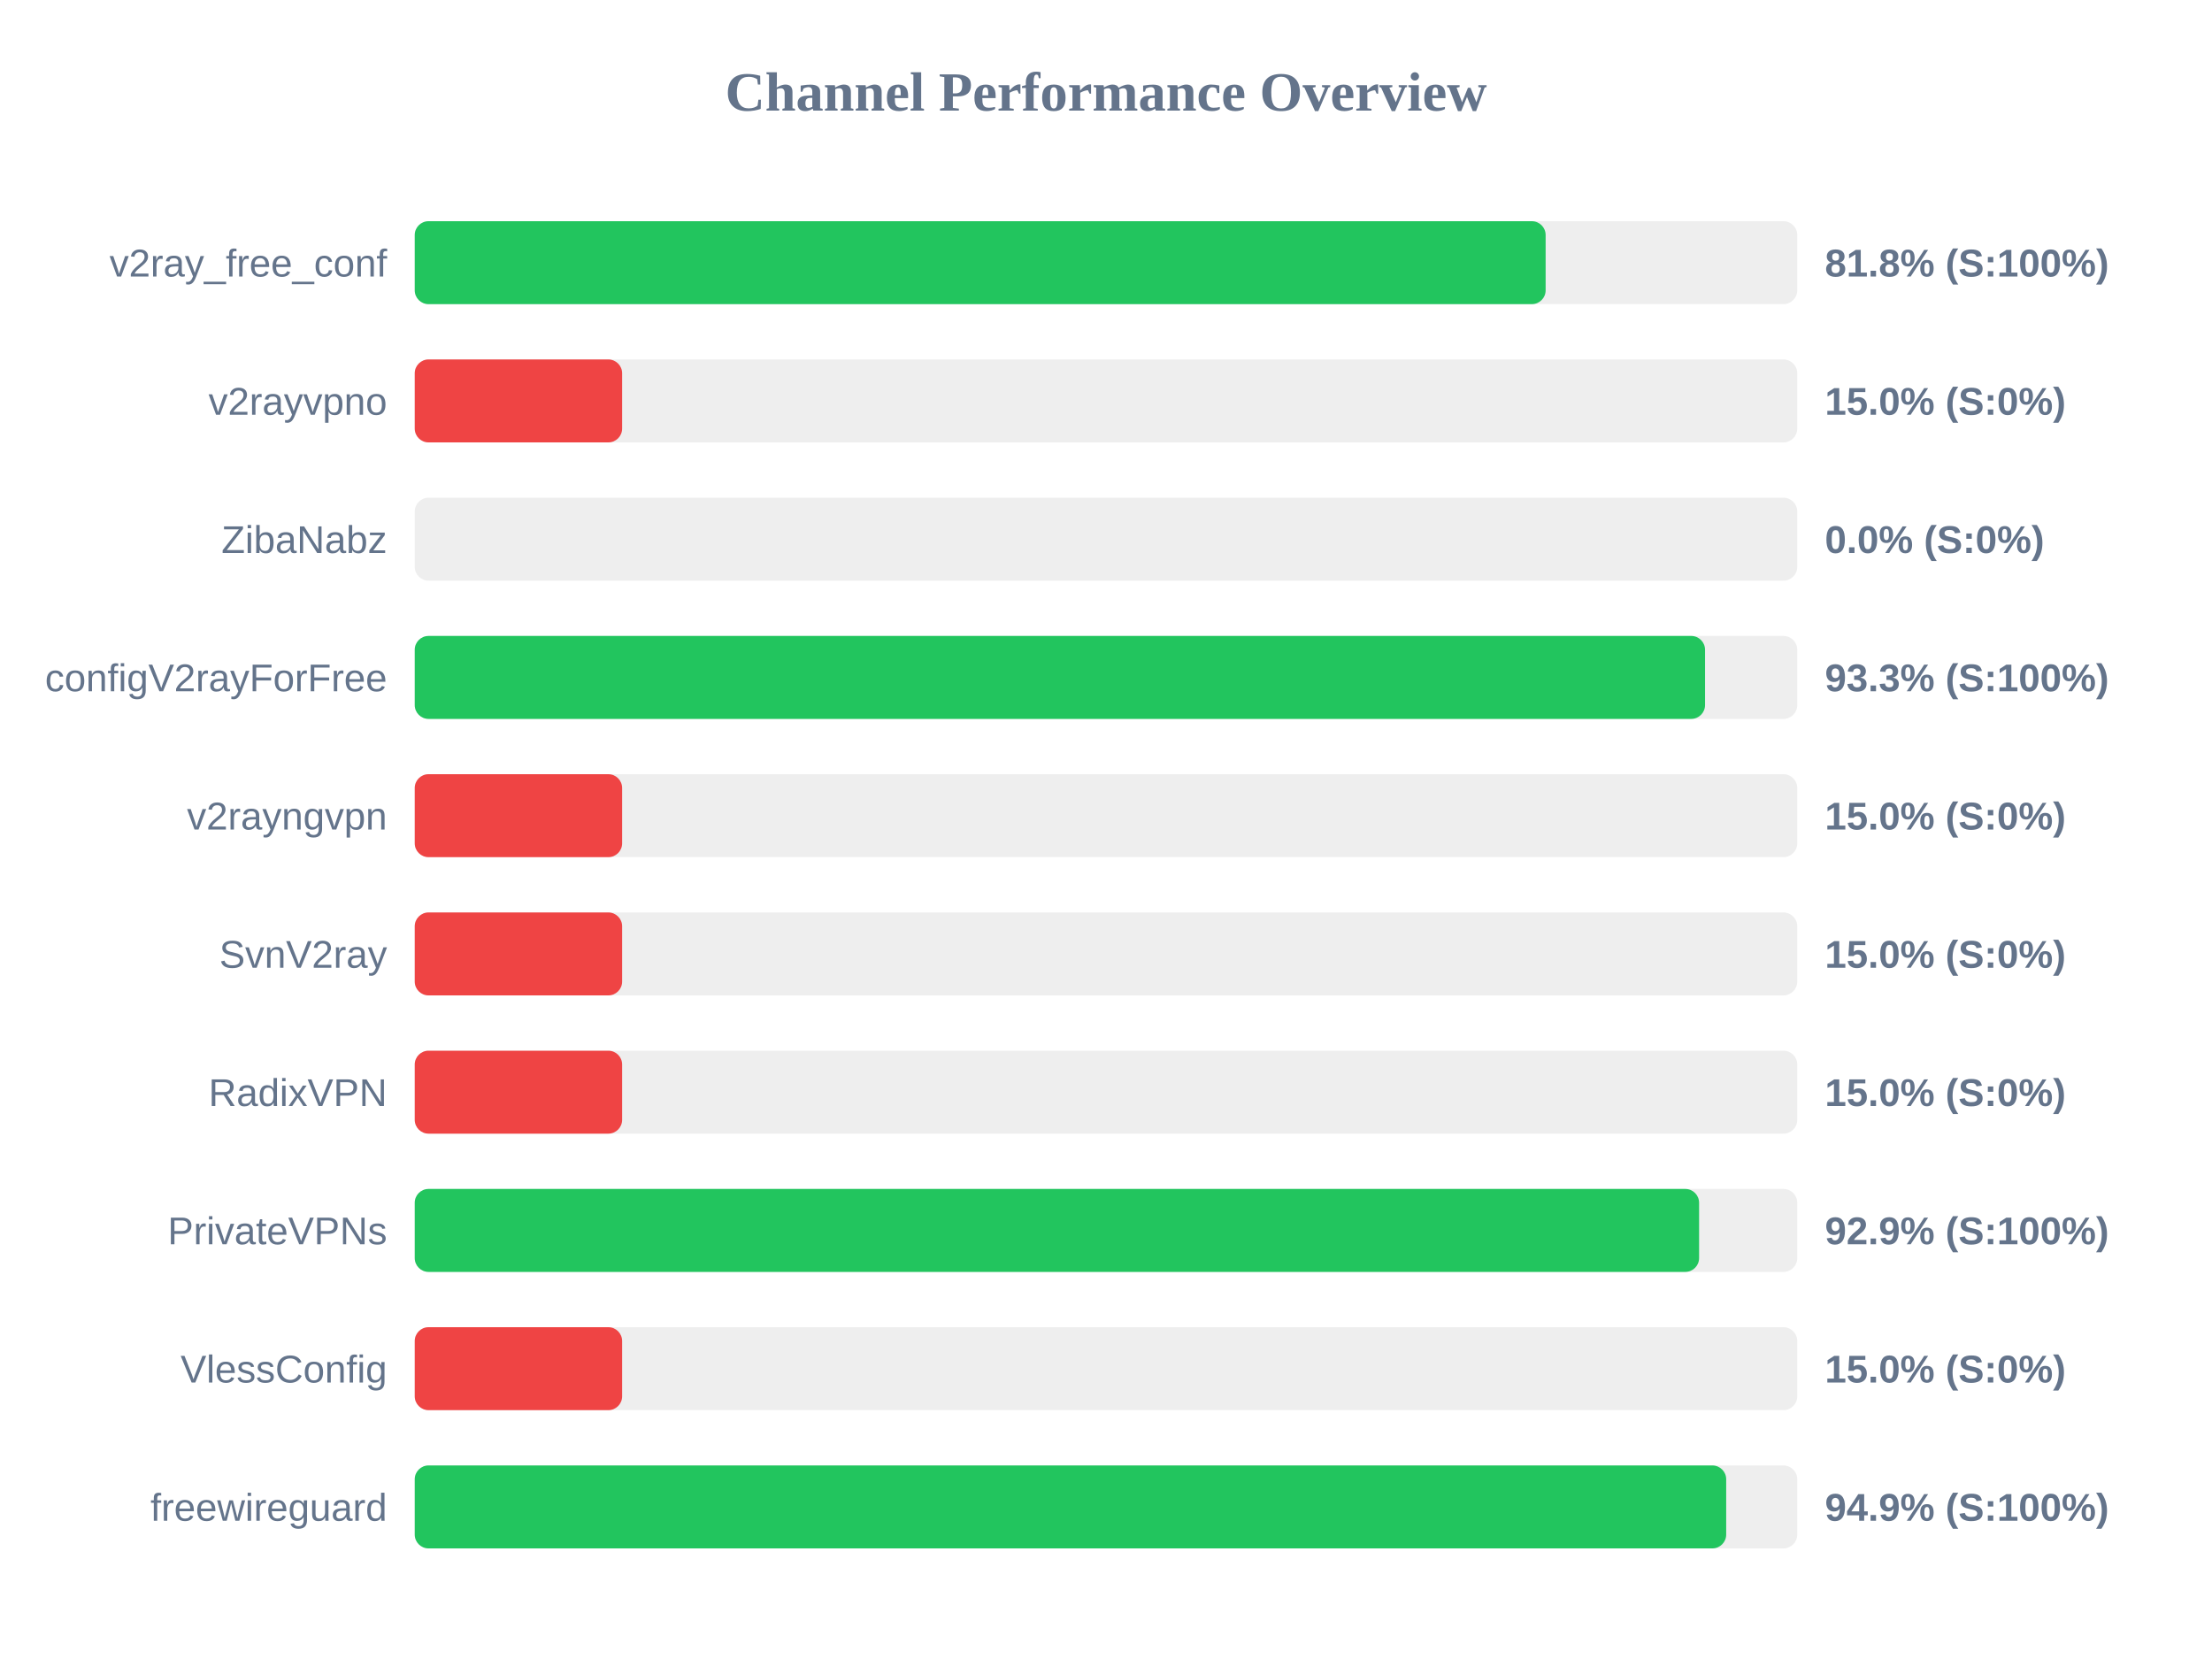
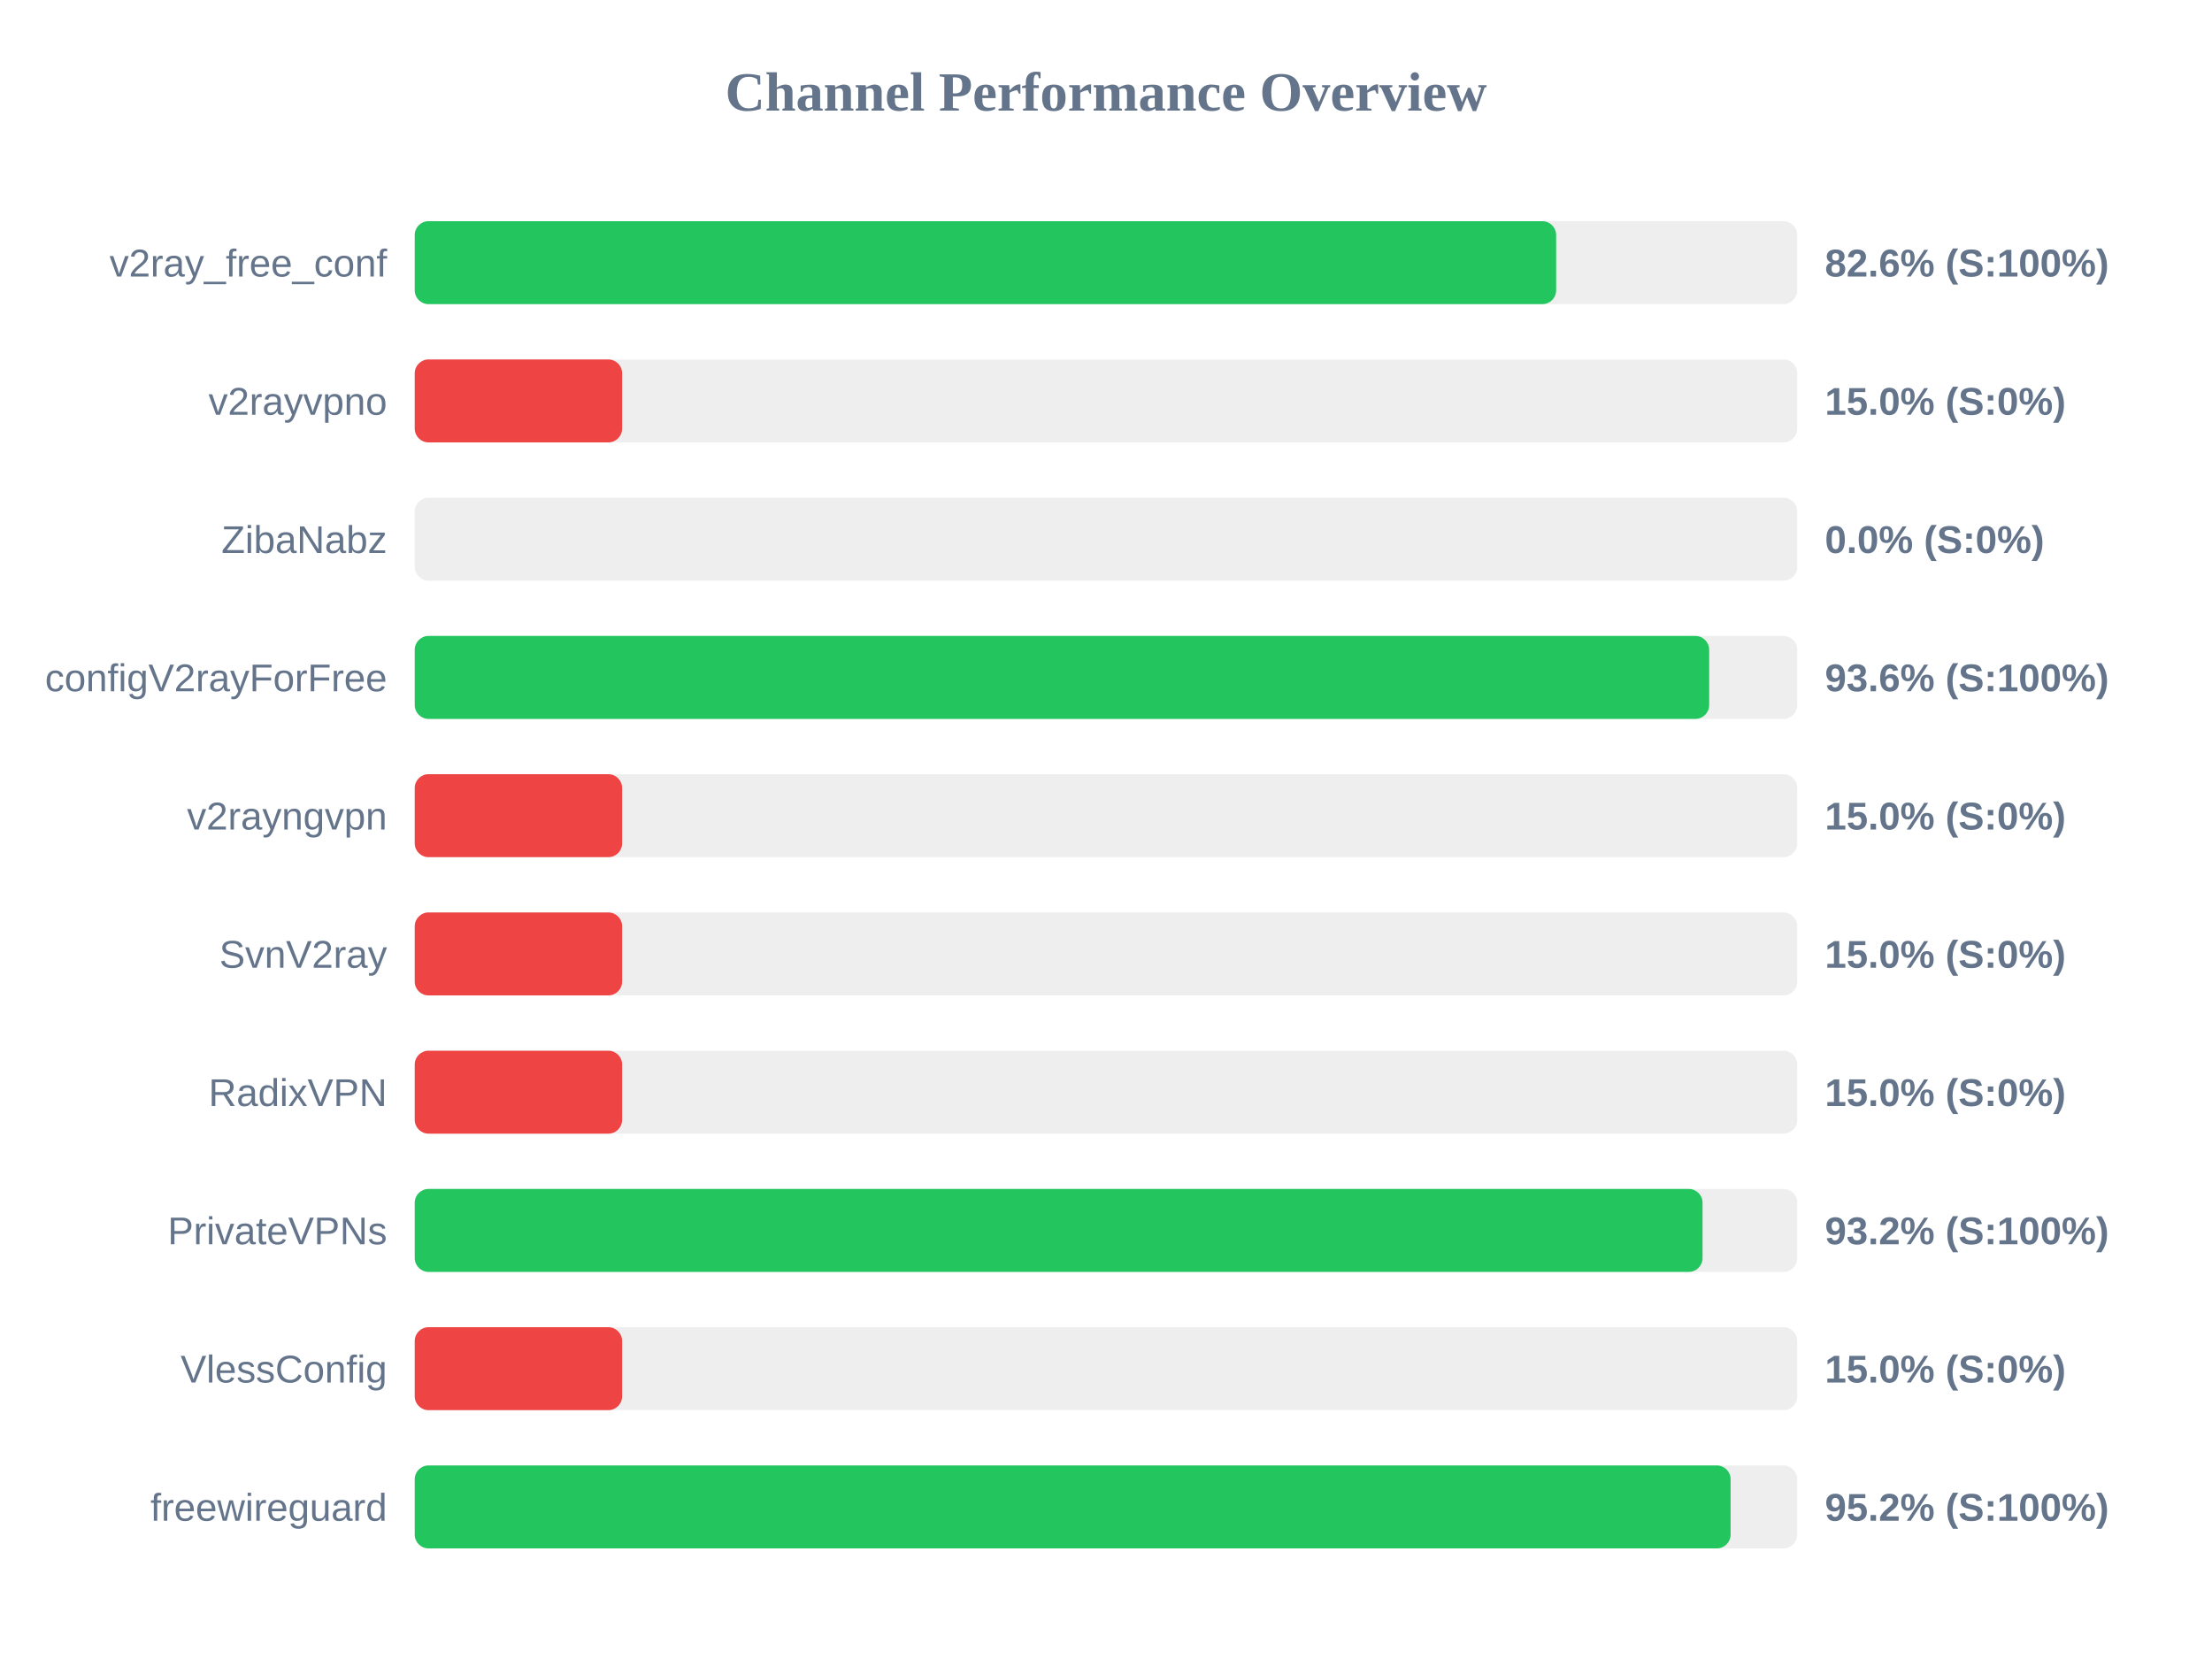
<svg xmlns="http://www.w3.org/2000/svg" width="800" height="600" version="1.1">
  <style>
        .row { font: 14px Arial; fill: #64748b; }
        .score { font: bold 14px Arial; fill: #64748b; }
    </style>
  <text x="400" y="40" text-anchor="middle" font-size="20px" font-weight="bold" fill="#64748b">Channel Performance Overview</text>
  <rect x="150" y="80" width="500" height="30" fill="#eee" rx="5" />
-   <rect x="150" y="80" width="409.0" height="30" fill="#22c55e" rx="5" />
+   <rect x="150" y="80" width="412.8" height="30" fill="#22c55e" rx="5" />
  <text x="140" y="100" text-anchor="end" class="row">v2ray_free_conf</text>
-   <text x="660" y="100" text-anchor="start" class="score">81.8% (S:100%)</text>
+   <text x="660" y="100" text-anchor="start" class="score">82.6% (S:100%)</text>
  <rect x="150" y="130" width="500" height="30" fill="#eee" rx="5" />
  <rect x="150" y="130" width="75.0" height="30" fill="#ef4444" rx="5" />
  <text x="140" y="150" text-anchor="end" class="row">v2rayvpno</text>
  <text x="660" y="150" text-anchor="start" class="score">15.0% (S:0%)</text>
  <rect x="150" y="180" width="500" height="30" fill="#eee" rx="5" />
  <rect x="150" y="180" width="0.0" height="30" fill="#ef4444" rx="5" />
  <text x="140" y="200" text-anchor="end" class="row">ZibaNabz</text>
  <text x="660" y="200" text-anchor="start" class="score">0.0% (S:0%)</text>
  <rect x="150" y="230" width="500" height="30" fill="#eee" rx="5" />
-   <rect x="150" y="230" width="466.65" height="30" fill="#22c55e" rx="5" />
+   <rect x="150" y="230" width="468.15" height="30" fill="#22c55e" rx="5" />
  <text x="140" y="250" text-anchor="end" class="row">configV2rayForFree</text>
-   <text x="660" y="250" text-anchor="start" class="score">93.3% (S:100%)</text>
+   <text x="660" y="250" text-anchor="start" class="score">93.6% (S:100%)</text>
  <rect x="150" y="280" width="500" height="30" fill="#eee" rx="5" />
  <rect x="150" y="280" width="75.0" height="30" fill="#ef4444" rx="5" />
  <text x="140" y="300" text-anchor="end" class="row">v2rayngvpn</text>
  <text x="660" y="300" text-anchor="start" class="score">15.0% (S:0%)</text>
  <rect x="150" y="330" width="500" height="30" fill="#eee" rx="5" />
  <rect x="150" y="330" width="75.0" height="30" fill="#ef4444" rx="5" />
  <text x="140" y="350" text-anchor="end" class="row">SvnV2ray</text>
  <text x="660" y="350" text-anchor="start" class="score">15.0% (S:0%)</text>
  <rect x="150" y="380" width="500" height="30" fill="#eee" rx="5" />
  <rect x="150" y="380" width="75.0" height="30" fill="#ef4444" rx="5" />
  <text x="140" y="400" text-anchor="end" class="row">RadixVPN</text>
  <text x="660" y="400" text-anchor="start" class="score">15.0% (S:0%)</text>
  <rect x="150" y="430" width="500" height="30" fill="#eee" rx="5" />
-   <rect x="150" y="430" width="464.5" height="30" fill="#22c55e" rx="5" />
+   <rect x="150" y="430" width="465.75" height="30" fill="#22c55e" rx="5" />
  <text x="140" y="450" text-anchor="end" class="row">PrivateVPNs</text>
-   <text x="660" y="450" text-anchor="start" class="score">92.9% (S:100%)</text>
+   <text x="660" y="450" text-anchor="start" class="score">93.2% (S:100%)</text>
  <rect x="150" y="480" width="500" height="30" fill="#eee" rx="5" />
  <rect x="150" y="480" width="75.0" height="30" fill="#ef4444" rx="5" />
  <text x="140" y="500" text-anchor="end" class="row">VlessConfig</text>
  <text x="660" y="500" text-anchor="start" class="score">15.0% (S:0%)</text>
  <rect x="150" y="530" width="500" height="30" fill="#eee" rx="5" />
-   <rect x="150" y="530" width="474.3" height="30" fill="#22c55e" rx="5" />
+   <rect x="150" y="530" width="475.9" height="30" fill="#22c55e" rx="5" />
  <text x="140" y="550" text-anchor="end" class="row">freewireguard</text>
-   <text x="660" y="550" text-anchor="start" class="score">94.9% (S:100%)</text>
+   <text x="660" y="550" text-anchor="start" class="score">95.2% (S:100%)</text>
</svg>
